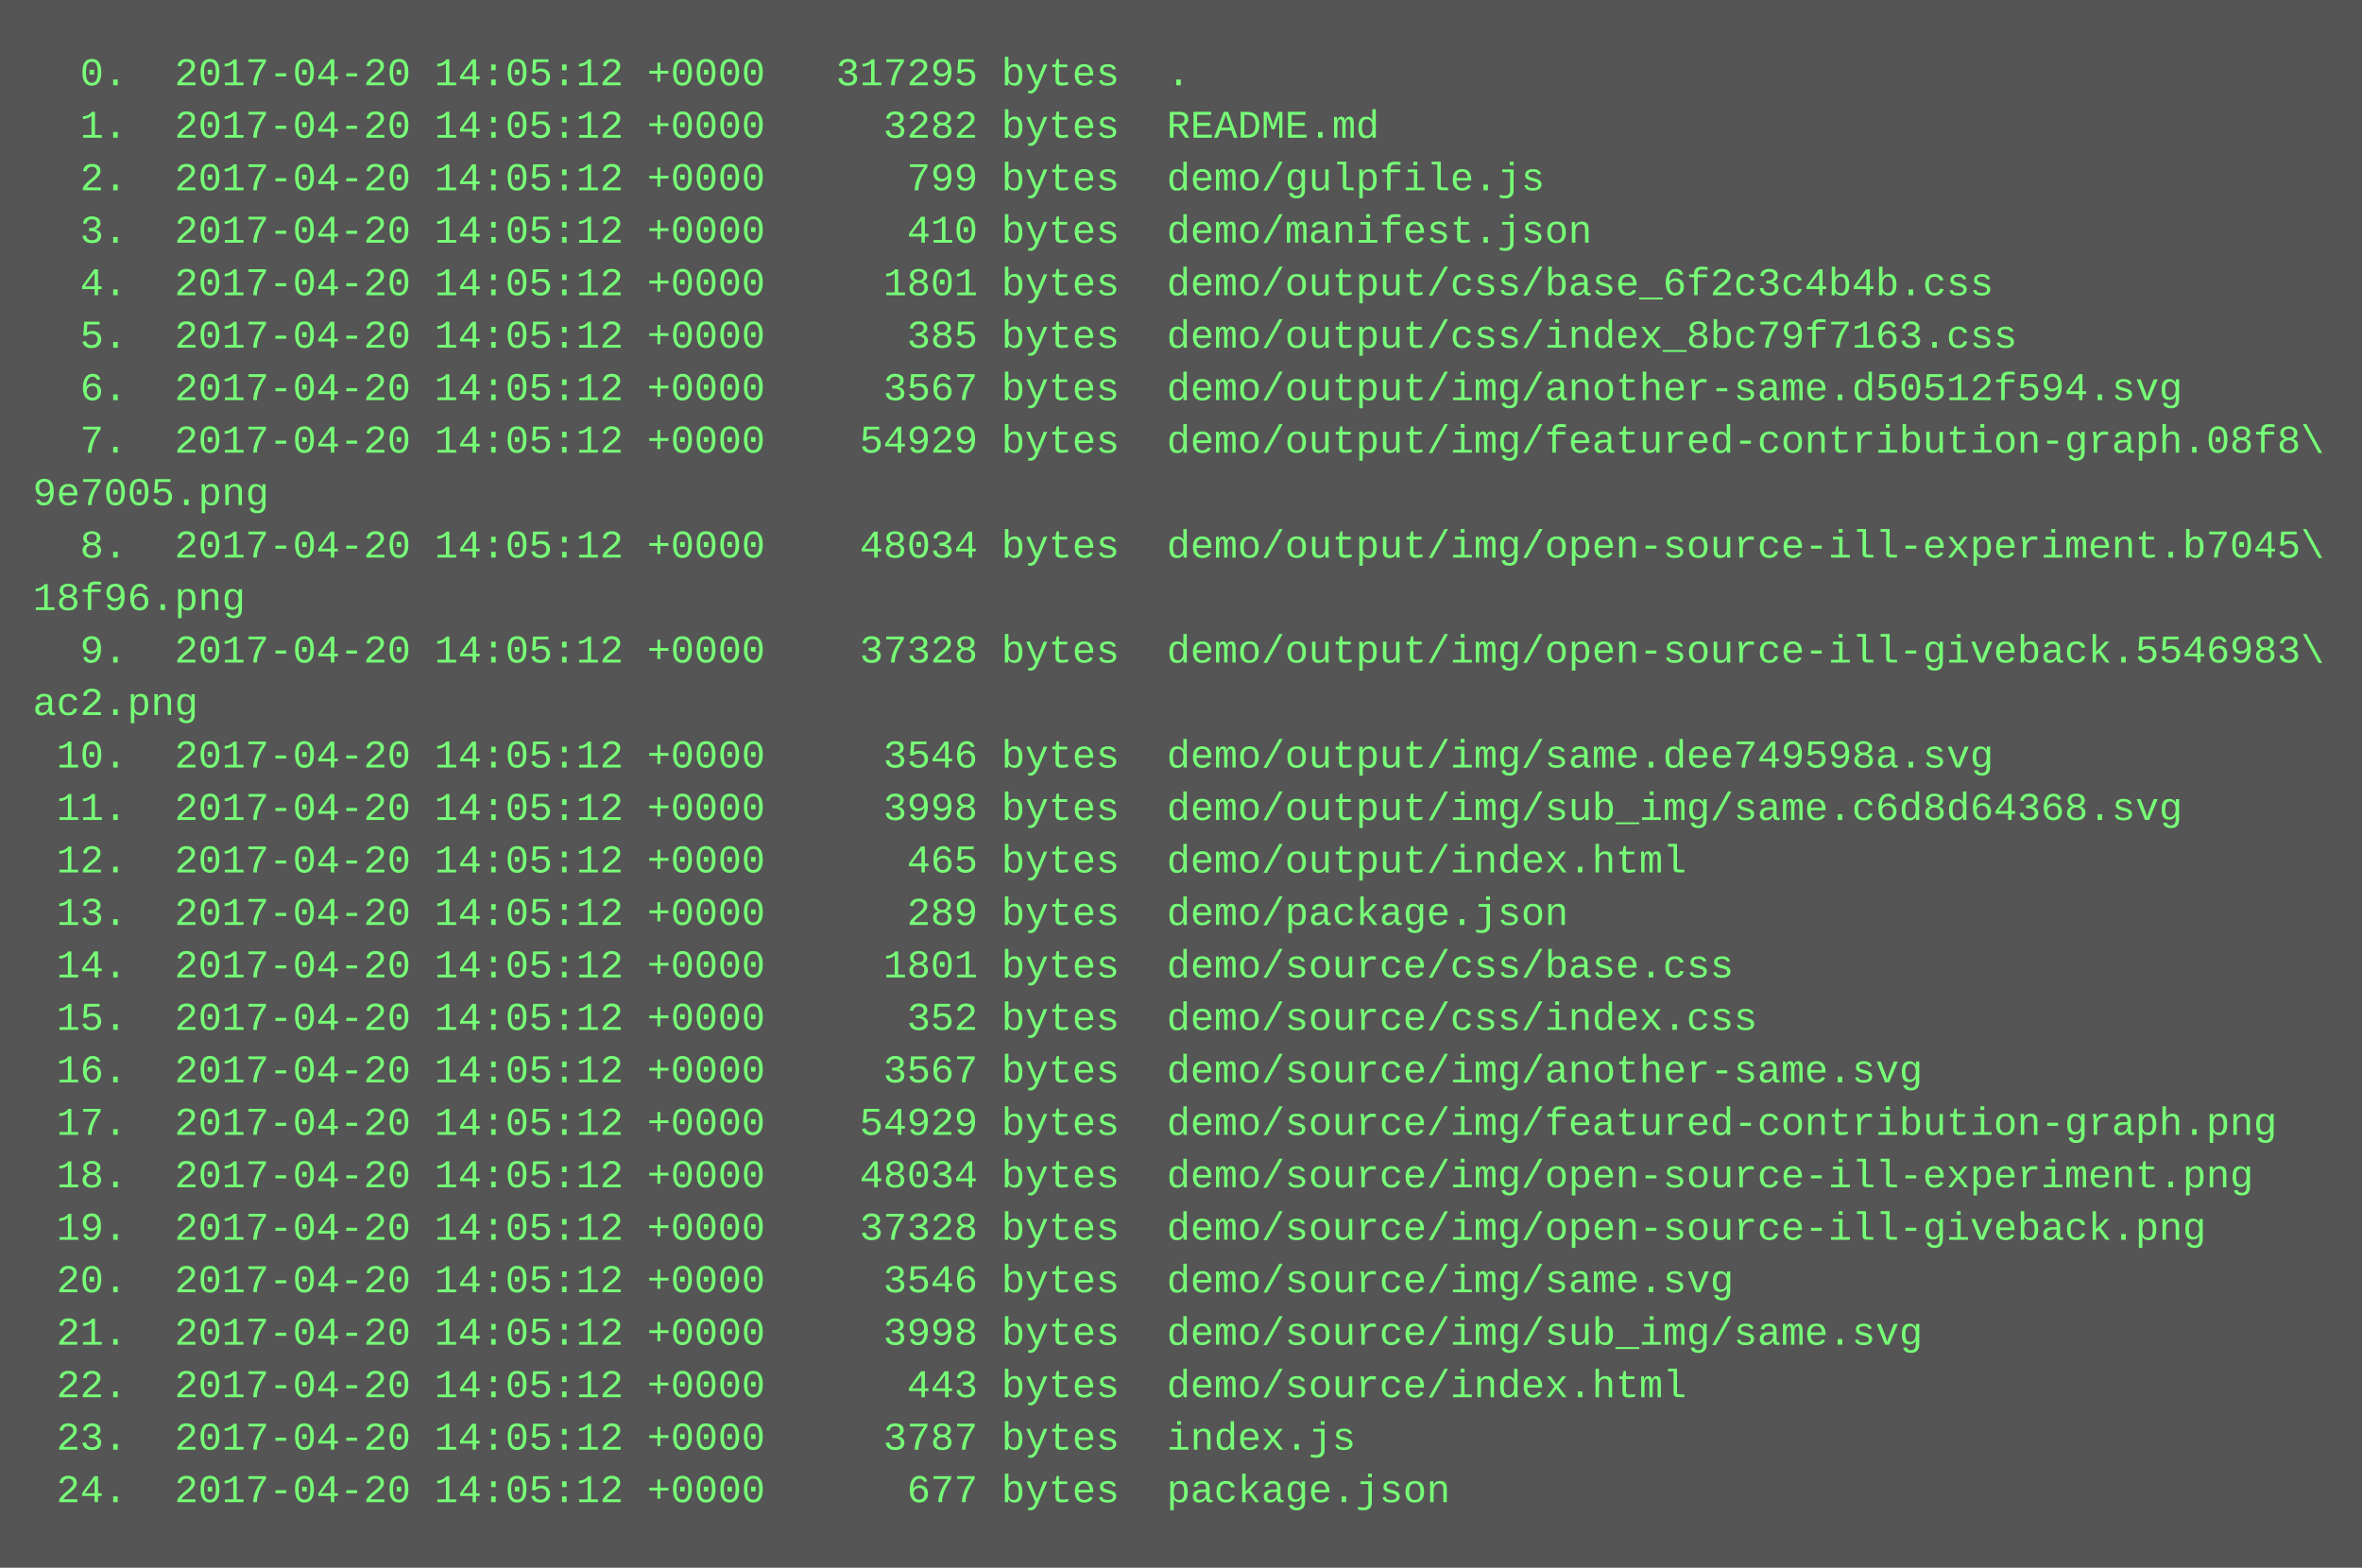
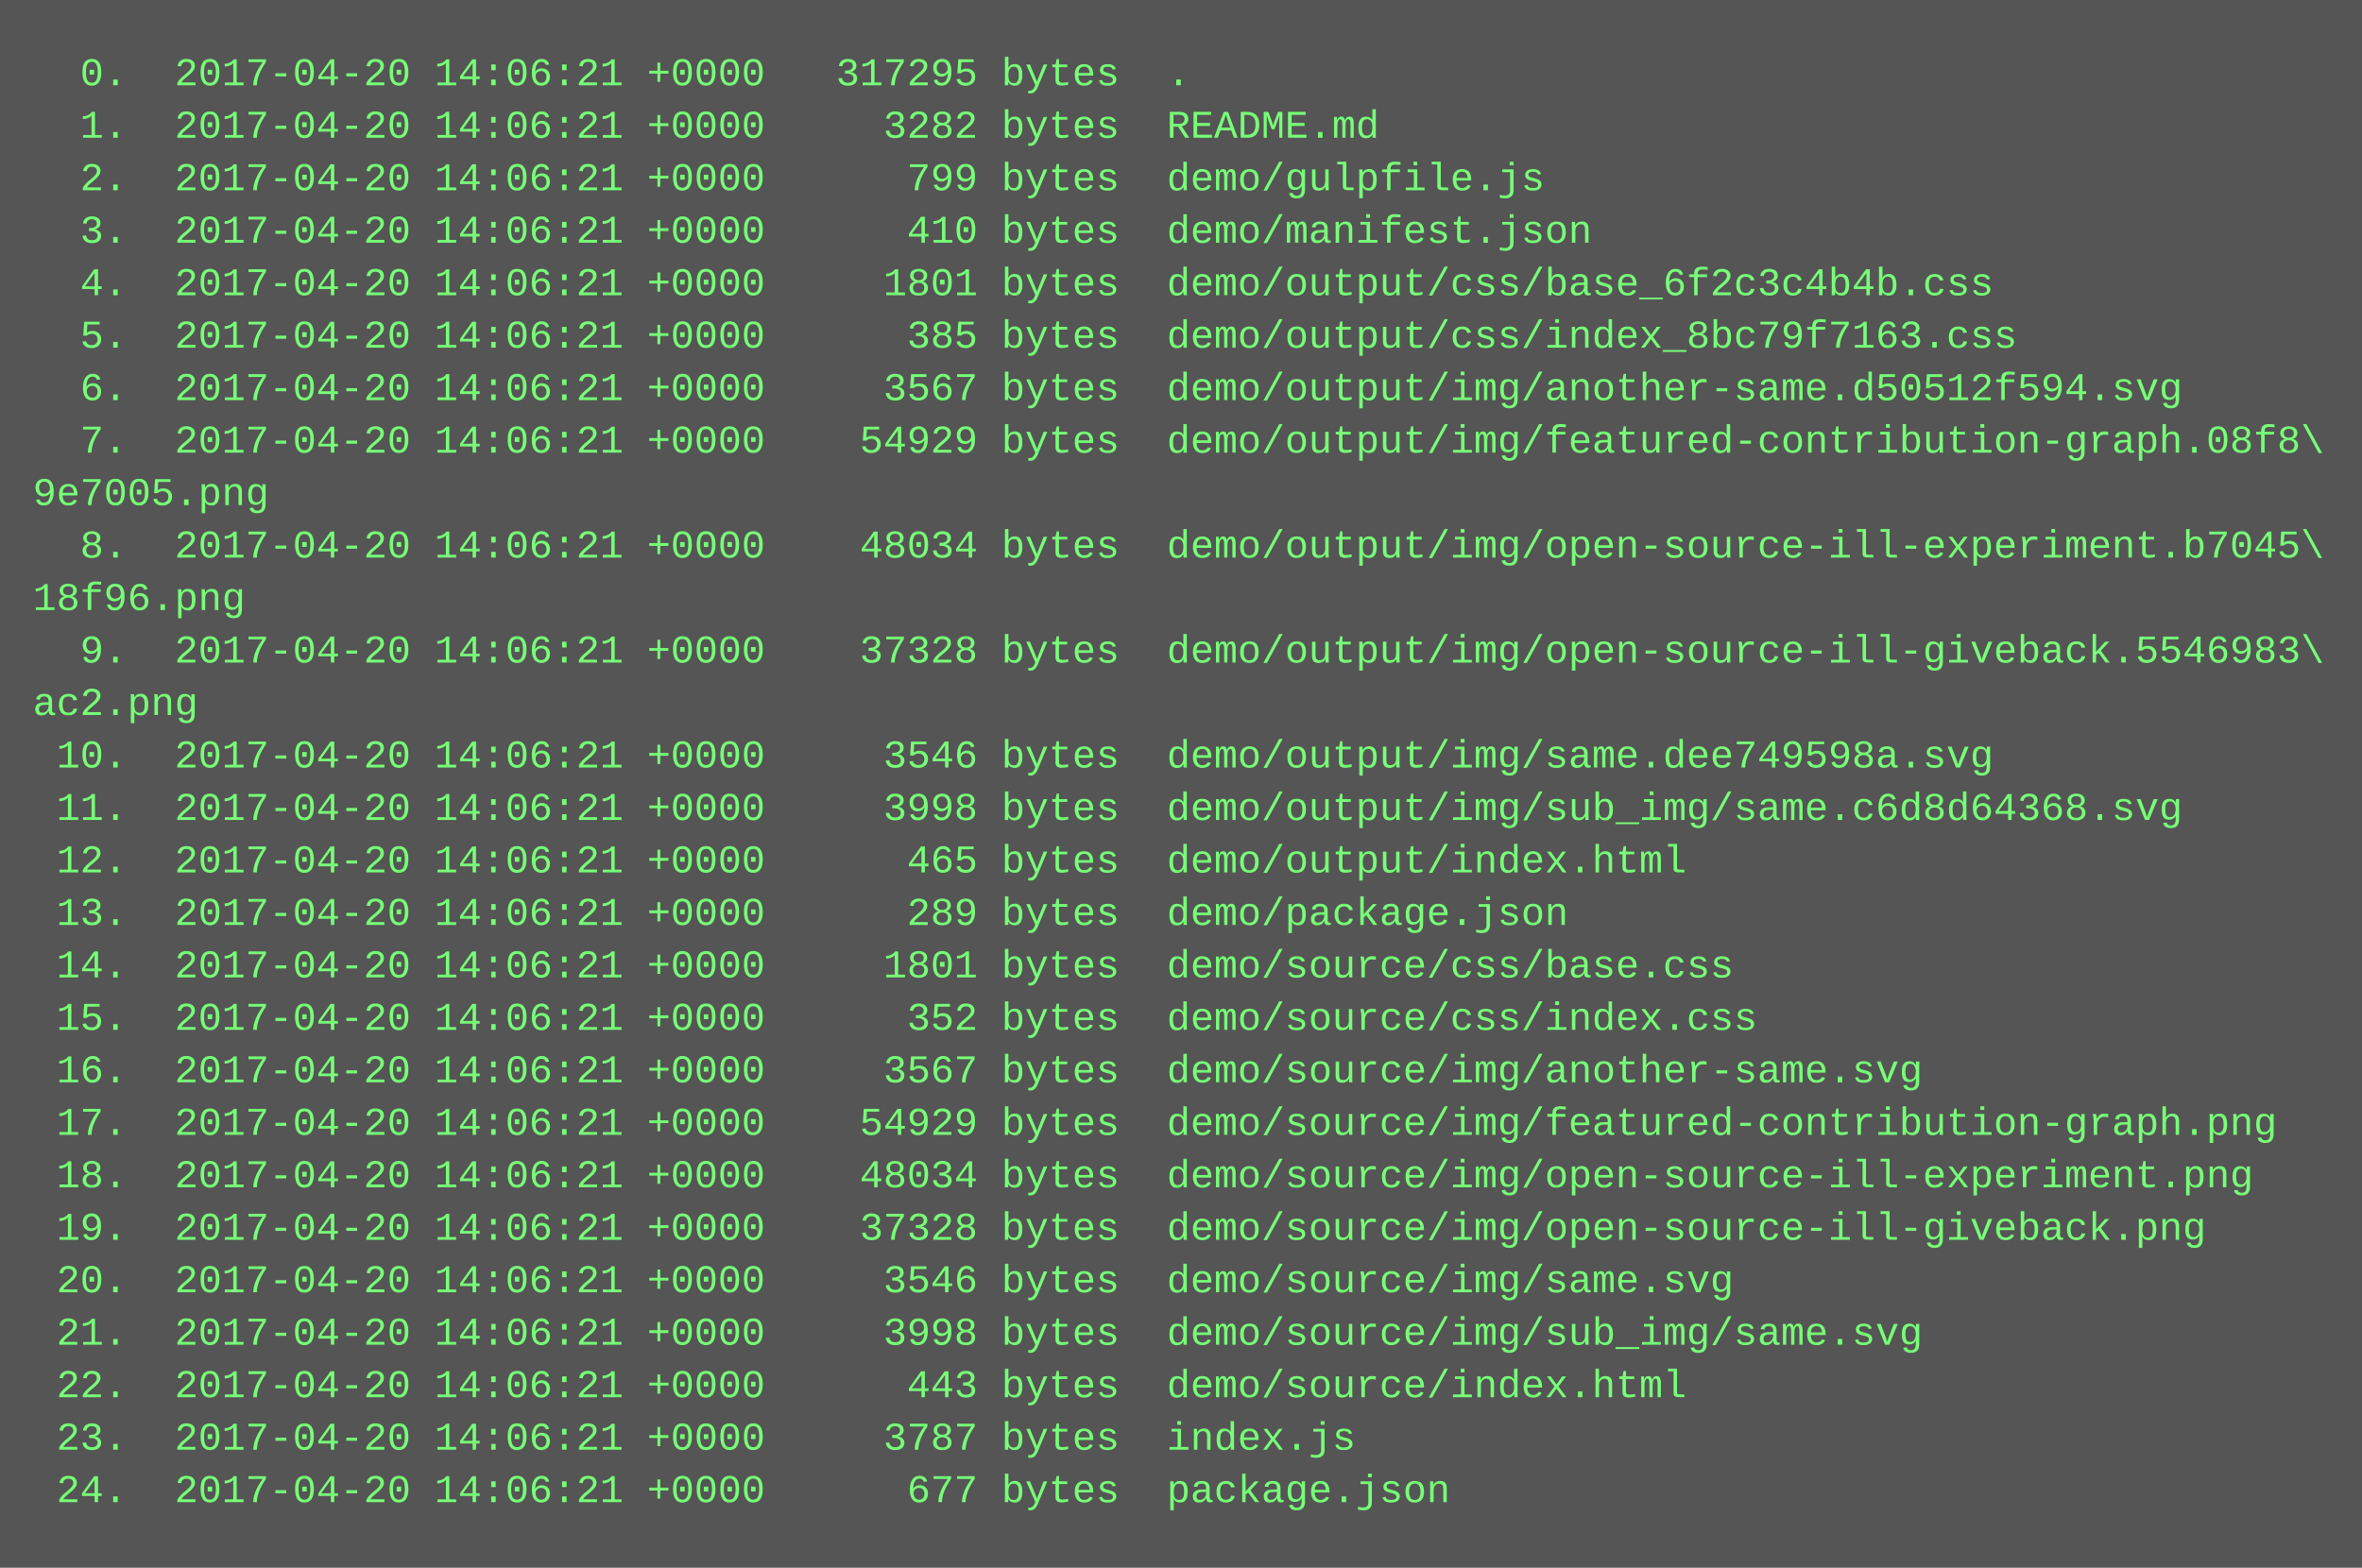
<svg xmlns="http://www.w3.org/2000/svg" height="478" width="720">
  <rect height="478" fill="#555" width="720" />
  <text fill="#7f7" font-family="Courier New" font-size="12" xml:space="preserve">
-     <tspan x="10" y="26">  0.  2017-04-20 14:05:12 +0000   317295 bytes  .</tspan>
-     <tspan x="10" y="42">  1.  2017-04-20 14:05:12 +0000     3282 bytes  README.md</tspan>
-     <tspan x="10" y="58">  2.  2017-04-20 14:05:12 +0000      799 bytes  demo/gulpfile.js</tspan>
-     <tspan x="10" y="74">  3.  2017-04-20 14:05:12 +0000      410 bytes  demo/manifest.json</tspan>
-     <tspan x="10" y="90">  4.  2017-04-20 14:05:12 +0000     1801 bytes  demo/output/css/base_6f2c3c4b4b.css</tspan>
-     <tspan x="10" y="106">  5.  2017-04-20 14:05:12 +0000      385 bytes  demo/output/css/index_8bc79f7163.css</tspan>
-     <tspan x="10" y="122">  6.  2017-04-20 14:05:12 +0000     3567 bytes  demo/output/img/another-same.d50512f594.svg</tspan>
-     <tspan x="10" y="138">  7.  2017-04-20 14:05:12 +0000    54929 bytes  demo/output/img/featured-contribution-graph.08f8\</tspan>
+     <tspan x="10" y="26">  0.  2017-04-20 14:06:21 +0000   317295 bytes  .</tspan>
+     <tspan x="10" y="42">  1.  2017-04-20 14:06:21 +0000     3282 bytes  README.md</tspan>
+     <tspan x="10" y="58">  2.  2017-04-20 14:06:21 +0000      799 bytes  demo/gulpfile.js</tspan>
+     <tspan x="10" y="74">  3.  2017-04-20 14:06:21 +0000      410 bytes  demo/manifest.json</tspan>
+     <tspan x="10" y="90">  4.  2017-04-20 14:06:21 +0000     1801 bytes  demo/output/css/base_6f2c3c4b4b.css</tspan>
+     <tspan x="10" y="106">  5.  2017-04-20 14:06:21 +0000      385 bytes  demo/output/css/index_8bc79f7163.css</tspan>
+     <tspan x="10" y="122">  6.  2017-04-20 14:06:21 +0000     3567 bytes  demo/output/img/another-same.d50512f594.svg</tspan>
+     <tspan x="10" y="138">  7.  2017-04-20 14:06:21 +0000    54929 bytes  demo/output/img/featured-contribution-graph.08f8\</tspan>
    <tspan x="10" y="154">9e7005.png</tspan>
-     <tspan x="10" y="170">  8.  2017-04-20 14:05:12 +0000    48034 bytes  demo/output/img/open-source-ill-experiment.b7045\</tspan>
+     <tspan x="10" y="170">  8.  2017-04-20 14:06:21 +0000    48034 bytes  demo/output/img/open-source-ill-experiment.b7045\</tspan>
    <tspan x="10" y="186">18f96.png</tspan>
-     <tspan x="10" y="202">  9.  2017-04-20 14:05:12 +0000    37328 bytes  demo/output/img/open-source-ill-giveback.5546983\</tspan>
+     <tspan x="10" y="202">  9.  2017-04-20 14:06:21 +0000    37328 bytes  demo/output/img/open-source-ill-giveback.5546983\</tspan>
    <tspan x="10" y="218">ac2.png</tspan>
-     <tspan x="10" y="234"> 10.  2017-04-20 14:05:12 +0000     3546 bytes  demo/output/img/same.dee749598a.svg</tspan>
-     <tspan x="10" y="250"> 11.  2017-04-20 14:05:12 +0000     3998 bytes  demo/output/img/sub_img/same.c6d8d64368.svg</tspan>
-     <tspan x="10" y="266"> 12.  2017-04-20 14:05:12 +0000      465 bytes  demo/output/index.html</tspan>
-     <tspan x="10" y="282"> 13.  2017-04-20 14:05:12 +0000      289 bytes  demo/package.json</tspan>
-     <tspan x="10" y="298"> 14.  2017-04-20 14:05:12 +0000     1801 bytes  demo/source/css/base.css</tspan>
-     <tspan x="10" y="314"> 15.  2017-04-20 14:05:12 +0000      352 bytes  demo/source/css/index.css</tspan>
-     <tspan x="10" y="330"> 16.  2017-04-20 14:05:12 +0000     3567 bytes  demo/source/img/another-same.svg</tspan>
-     <tspan x="10" y="346"> 17.  2017-04-20 14:05:12 +0000    54929 bytes  demo/source/img/featured-contribution-graph.png</tspan>
-     <tspan x="10" y="362"> 18.  2017-04-20 14:05:12 +0000    48034 bytes  demo/source/img/open-source-ill-experiment.png</tspan>
-     <tspan x="10" y="378"> 19.  2017-04-20 14:05:12 +0000    37328 bytes  demo/source/img/open-source-ill-giveback.png</tspan>
-     <tspan x="10" y="394"> 20.  2017-04-20 14:05:12 +0000     3546 bytes  demo/source/img/same.svg</tspan>
-     <tspan x="10" y="410"> 21.  2017-04-20 14:05:12 +0000     3998 bytes  demo/source/img/sub_img/same.svg</tspan>
-     <tspan x="10" y="426"> 22.  2017-04-20 14:05:12 +0000      443 bytes  demo/source/index.html</tspan>
-     <tspan x="10" y="442"> 23.  2017-04-20 14:05:12 +0000     3787 bytes  index.js</tspan>
-     <tspan x="10" y="458"> 24.  2017-04-20 14:05:12 +0000      677 bytes  package.json</tspan>
+     <tspan x="10" y="234"> 10.  2017-04-20 14:06:21 +0000     3546 bytes  demo/output/img/same.dee749598a.svg</tspan>
+     <tspan x="10" y="250"> 11.  2017-04-20 14:06:21 +0000     3998 bytes  demo/output/img/sub_img/same.c6d8d64368.svg</tspan>
+     <tspan x="10" y="266"> 12.  2017-04-20 14:06:21 +0000      465 bytes  demo/output/index.html</tspan>
+     <tspan x="10" y="282"> 13.  2017-04-20 14:06:21 +0000      289 bytes  demo/package.json</tspan>
+     <tspan x="10" y="298"> 14.  2017-04-20 14:06:21 +0000     1801 bytes  demo/source/css/base.css</tspan>
+     <tspan x="10" y="314"> 15.  2017-04-20 14:06:21 +0000      352 bytes  demo/source/css/index.css</tspan>
+     <tspan x="10" y="330"> 16.  2017-04-20 14:06:21 +0000     3567 bytes  demo/source/img/another-same.svg</tspan>
+     <tspan x="10" y="346"> 17.  2017-04-20 14:06:21 +0000    54929 bytes  demo/source/img/featured-contribution-graph.png</tspan>
+     <tspan x="10" y="362"> 18.  2017-04-20 14:06:21 +0000    48034 bytes  demo/source/img/open-source-ill-experiment.png</tspan>
+     <tspan x="10" y="378"> 19.  2017-04-20 14:06:21 +0000    37328 bytes  demo/source/img/open-source-ill-giveback.png</tspan>
+     <tspan x="10" y="394"> 20.  2017-04-20 14:06:21 +0000     3546 bytes  demo/source/img/same.svg</tspan>
+     <tspan x="10" y="410"> 21.  2017-04-20 14:06:21 +0000     3998 bytes  demo/source/img/sub_img/same.svg</tspan>
+     <tspan x="10" y="426"> 22.  2017-04-20 14:06:21 +0000      443 bytes  demo/source/index.html</tspan>
+     <tspan x="10" y="442"> 23.  2017-04-20 14:06:21 +0000     3787 bytes  index.js</tspan>
+     <tspan x="10" y="458"> 24.  2017-04-20 14:06:21 +0000      677 bytes  package.json</tspan>
  </text>
</svg>
